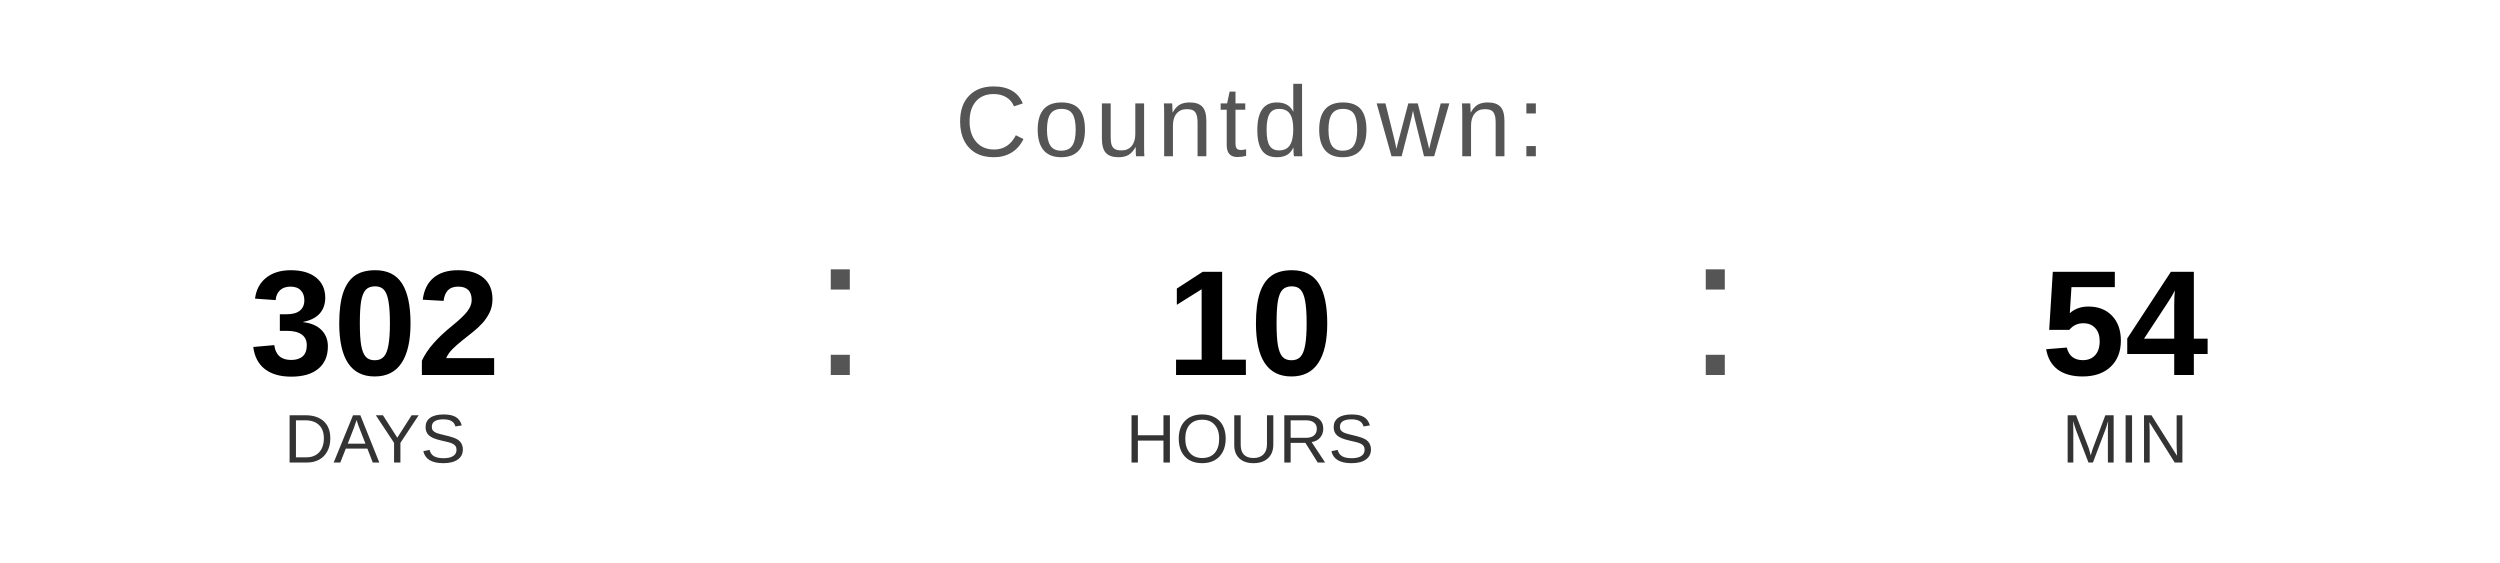
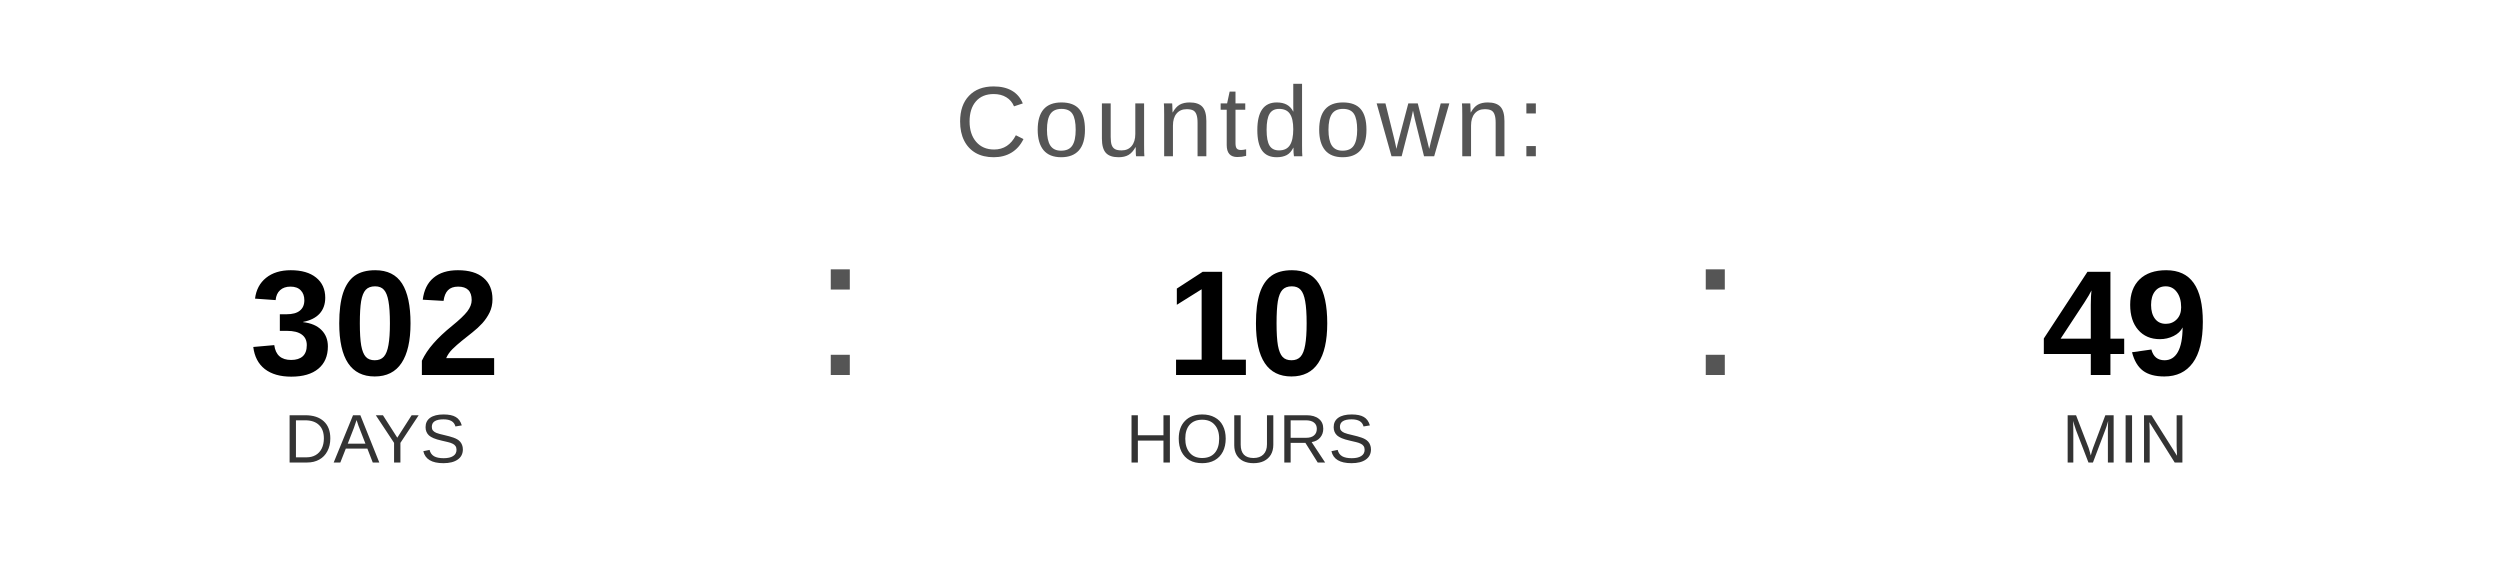
<svg xmlns="http://www.w3.org/2000/svg" width="400" height="90" viewBox="0 0 400 90">
  <text x="200" y="25" font-family="Arial, Helvetica, sans-serif" font-size="16" fill="#555555" text-anchor="middle" letter-spacing="1">
    Countdown:
  </text>
  <text x="60" y="60" font-family="Arial, Helvetica, sans-serif" font-size="24" font-weight="bold" fill="#000000" text-anchor="middle">302</text>
  <text x="60" y="74" font-family="Arial, Helvetica, sans-serif" font-size="11" fill="#333333" text-anchor="middle">DAYS</text>
  <text x="130" y="60" font-family="Arial, sans-serif" font-size="32" fill="#555555">:</text>
  <text x="200" y="60" font-family="Arial, Helvetica, sans-serif" font-size="24" font-weight="bold" fill="#000000" text-anchor="middle">10</text>
  <text x="200" y="74" font-family="Arial, Helvetica, sans-serif" font-size="11" fill="#333333" text-anchor="middle">HOURS</text>
  <text x="270" y="60" font-family="Arial, sans-serif" font-size="32" fill="#555555">:</text>
-   <text x="340" y="60" font-family="Arial, Helvetica, sans-serif" font-size="24" font-weight="bold" fill="#000000" text-anchor="middle">54</text>
+   <text x="340" y="60" font-family="Arial, Helvetica, sans-serif" font-size="24" font-weight="bold" fill="#000000" text-anchor="middle">49</text>
  <text x="340" y="74" font-family="Arial, Helvetica, sans-serif" font-size="11" fill="#333333" text-anchor="middle">MIN</text>
</svg>
